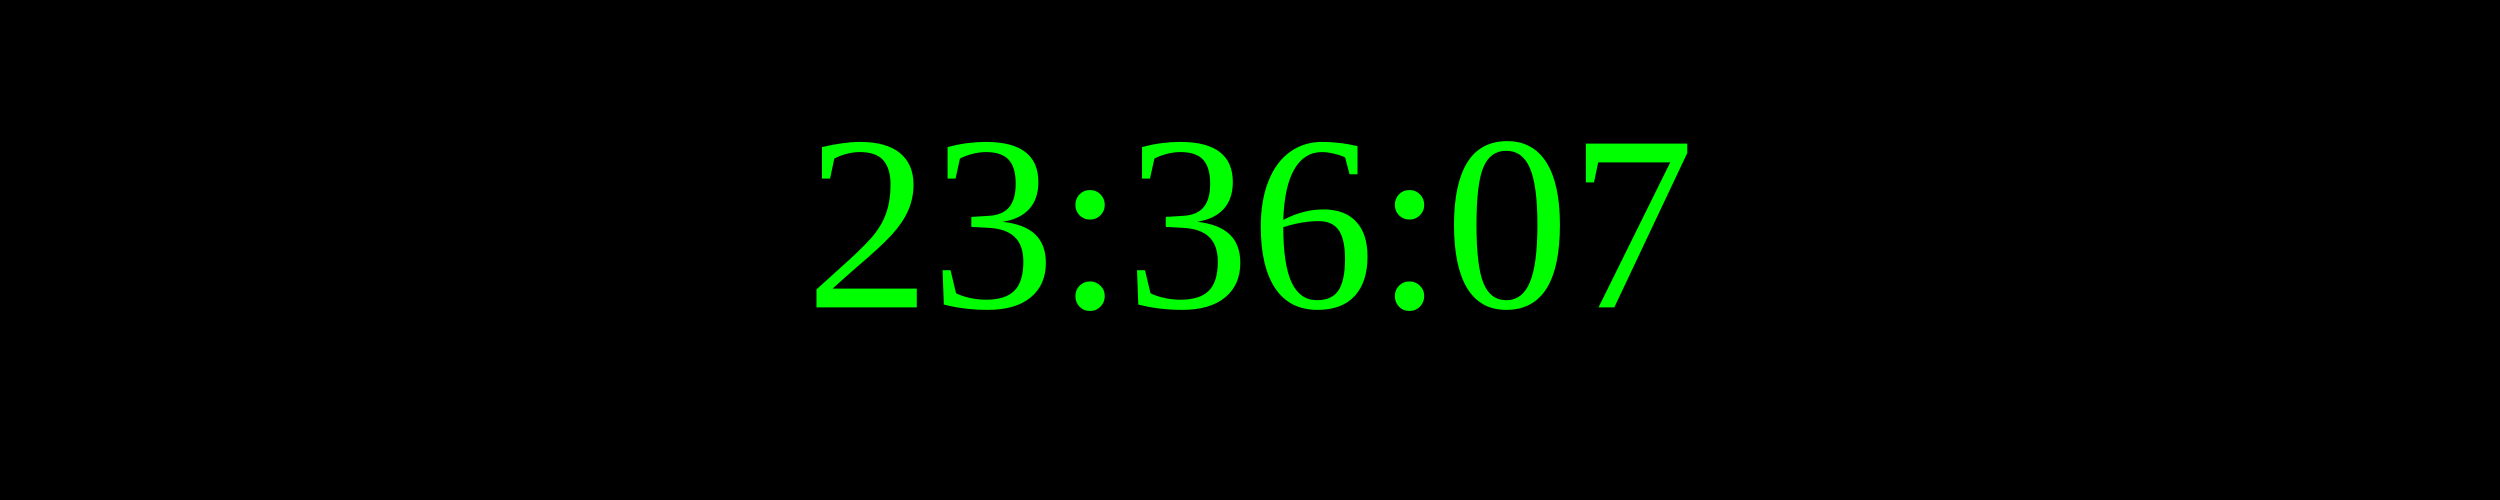
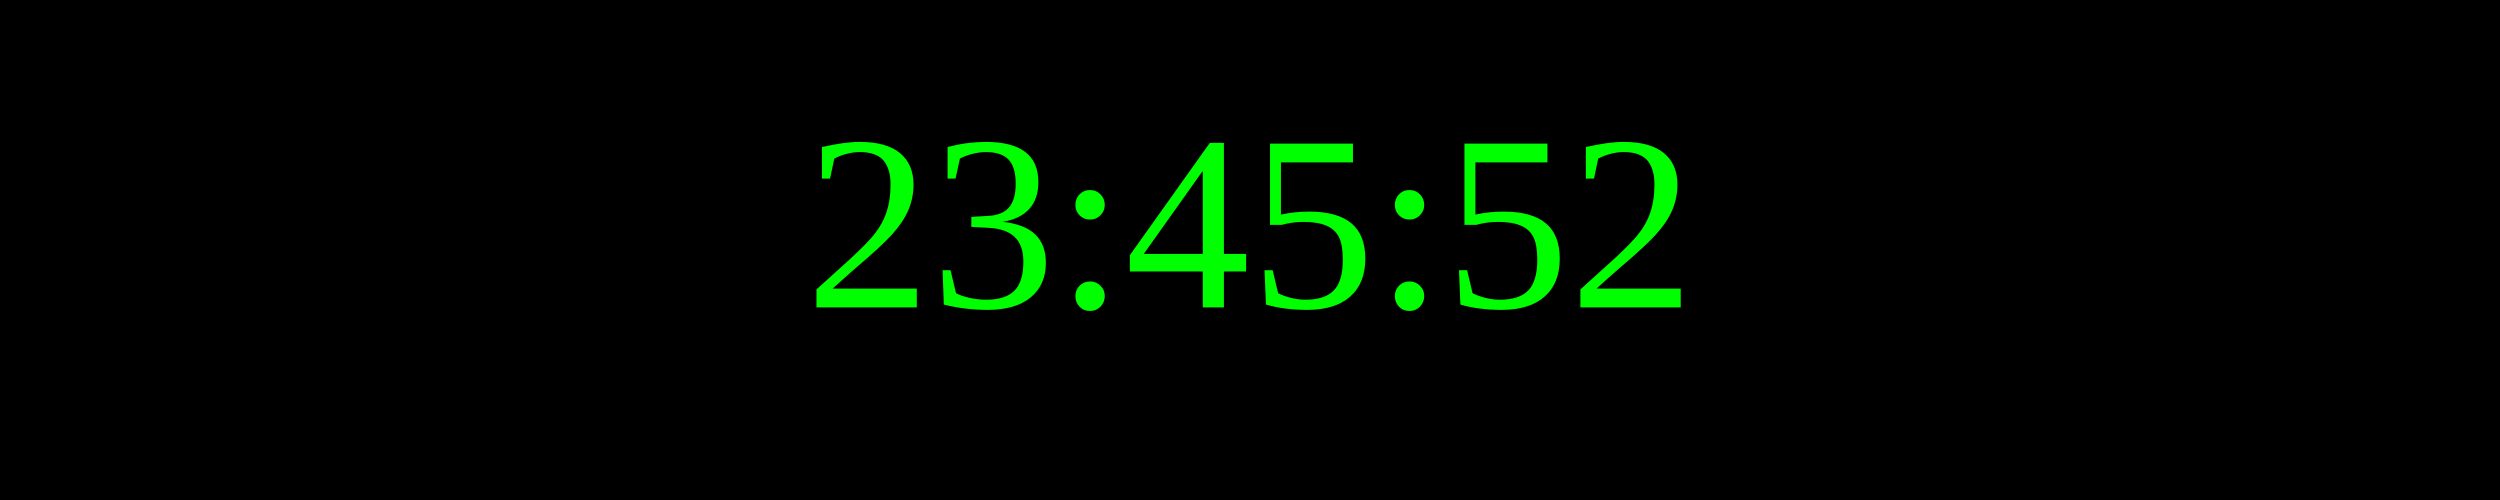
<svg xmlns="http://www.w3.org/2000/svg" width="250" height="50">
  <rect width="100%" height="100%" fill="black" />
  <text x="50%" y="50%" font-size="25" fill="lime" text-anchor="middle" dominant-baseline="middle">
- 23:36:07
+ 23:45:52
</text>
</svg>
